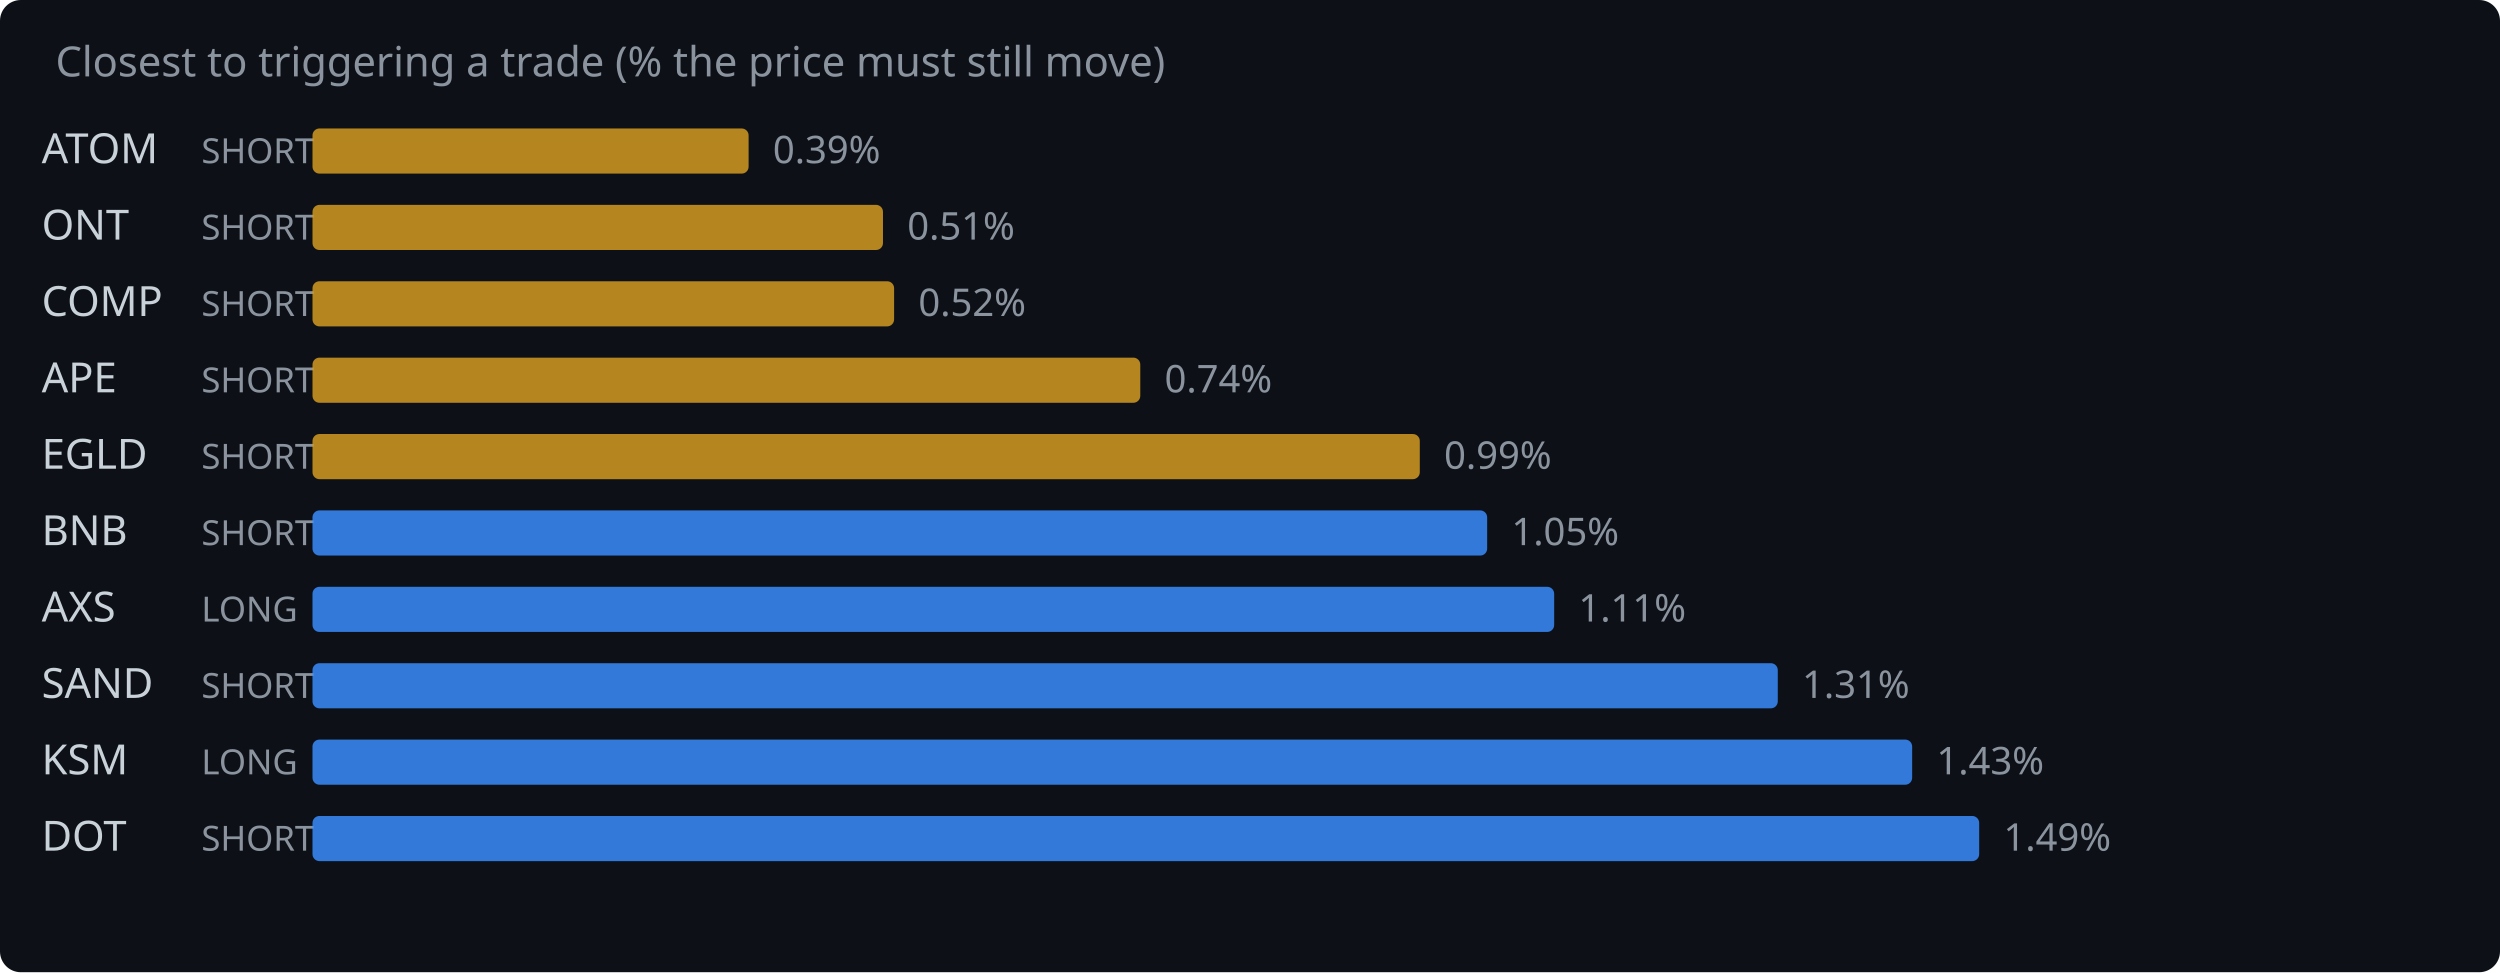
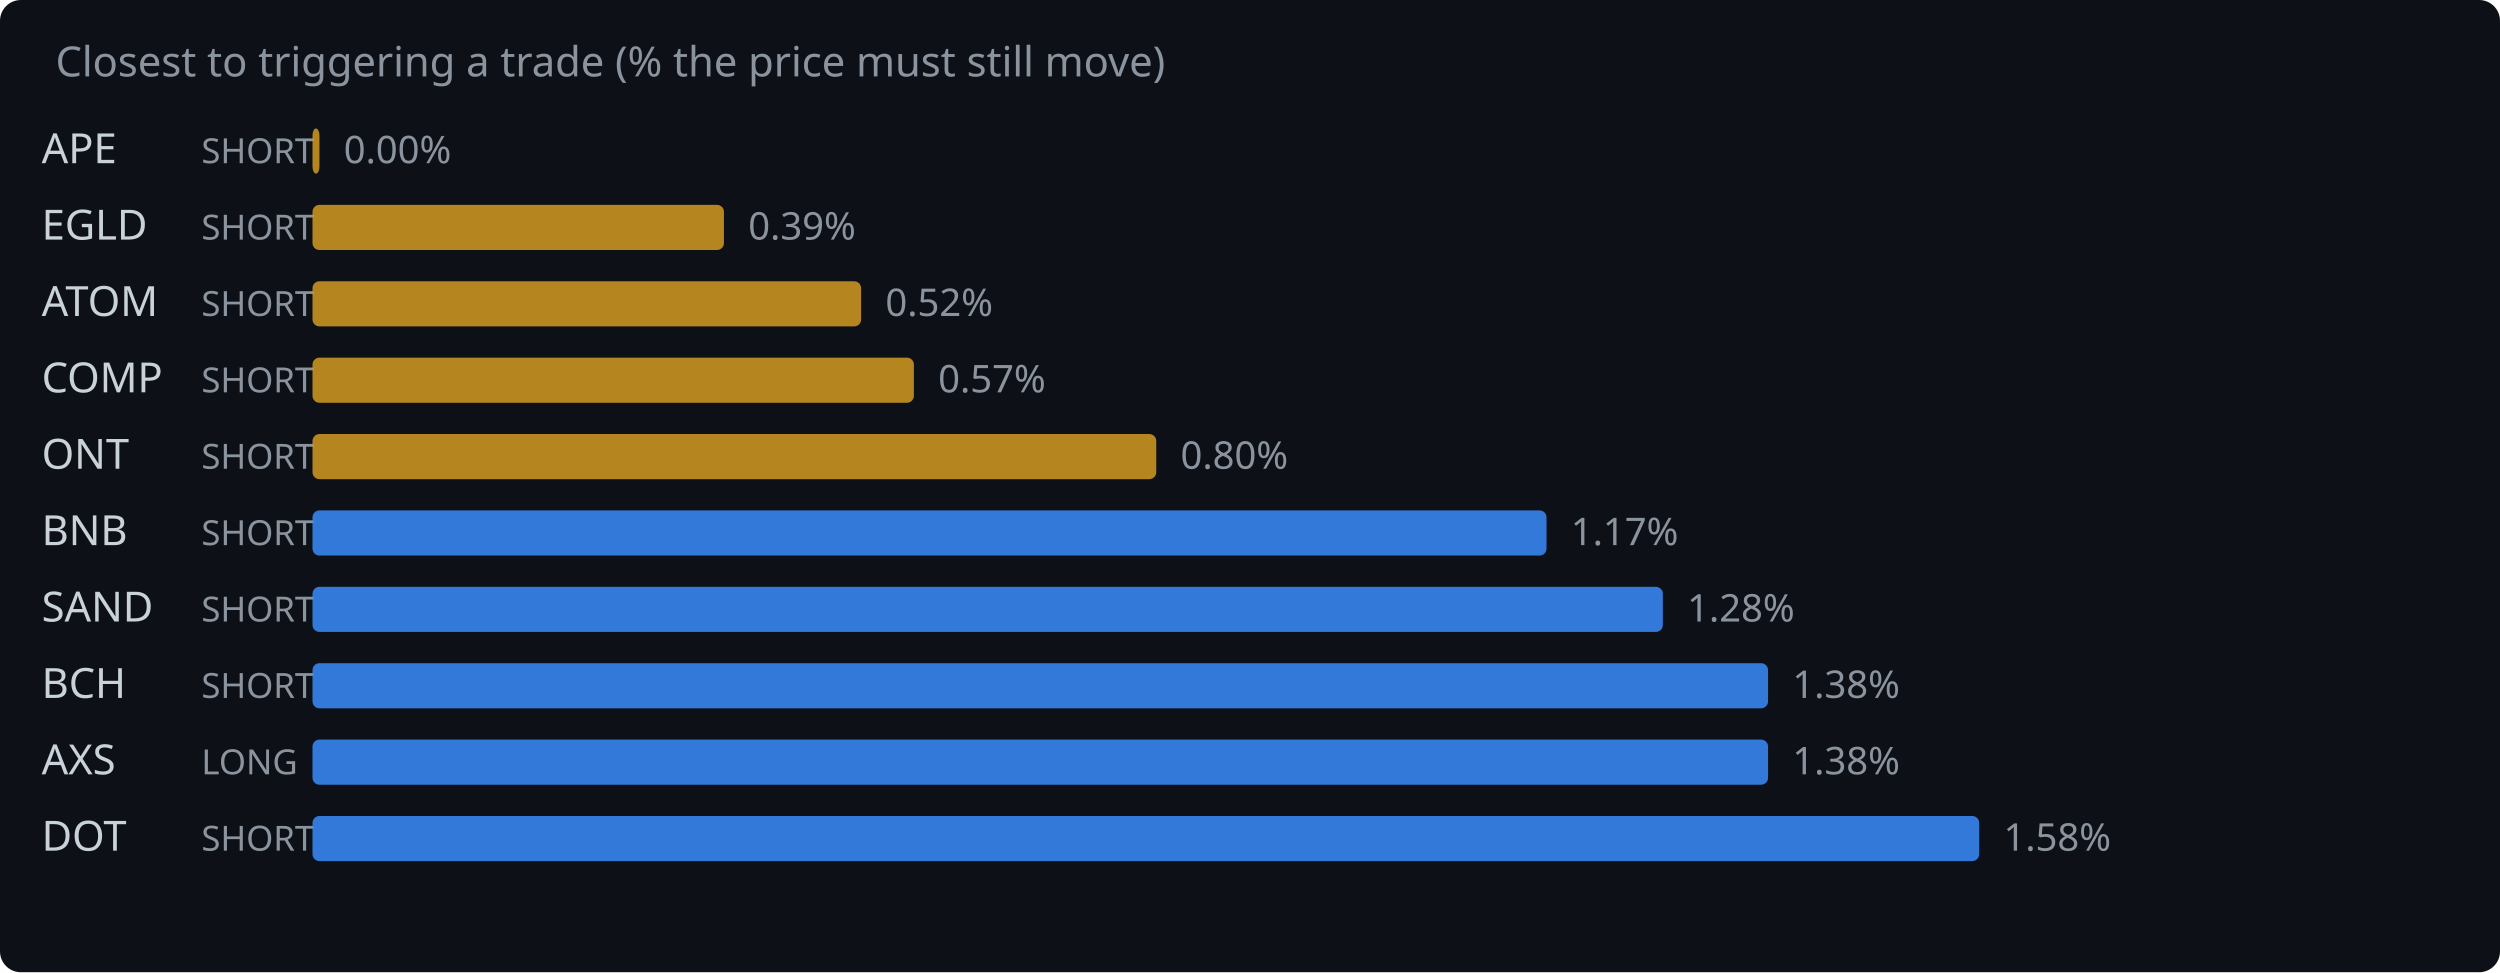
<svg xmlns="http://www.w3.org/2000/svg" width="720" height="280" viewBox="0 0 720 280">
  <rect width="720" height="280" fill="#0d1117" rx="6" />
  <text x="16" y="22" fill="#8b949e" font-family="system-ui,sans-serif" font-size="12">Closest to triggering a trade (% the price must still move)</text>
-   <text x="12" y="47" fill="#c9d1d9" font-family="system-ui,sans-serif" font-size="12">ATOM</text>
+   <text x="12" y="47" fill="#c9d1d9" font-family="system-ui,sans-serif" font-size="12">APE</text>
  <text x="58" y="47" fill="#8b949e" font-family="system-ui,sans-serif" font-size="10">SHORT</text>
-   <rect x="90" y="37" width="125.6" height="13" rx="2" fill="#d29922" opacity="0.85" />
-   <text x="222.6" y="47" fill="#8b949e" font-family="system-ui,sans-serif" font-size="11">0.39%</text>
-   <text x="12" y="69" fill="#c9d1d9" font-family="system-ui,sans-serif" font-size="12">ONT</text>
+   <rect x="90" y="37" width="2.0" height="13" rx="2" fill="#d29922" opacity="0.85" />
+   <text x="99.0" y="47" fill="#8b949e" font-family="system-ui,sans-serif" font-size="11">0.00%</text>
+   <text x="12" y="69" fill="#c9d1d9" font-family="system-ui,sans-serif" font-size="12">EGLD</text>
  <text x="58" y="69" fill="#8b949e" font-family="system-ui,sans-serif" font-size="10">SHORT</text>
-   <rect x="90" y="59" width="164.3" height="13" rx="2" fill="#d29922" opacity="0.85" />
-   <text x="261.3" y="69" fill="#8b949e" font-family="system-ui,sans-serif" font-size="11">0.51%</text>
-   <text x="12" y="91" fill="#c9d1d9" font-family="system-ui,sans-serif" font-size="12">COMP</text>
+   <rect x="90" y="59" width="118.5" height="13" rx="2" fill="#d29922" opacity="0.85" />
+   <text x="215.5" y="69" fill="#8b949e" font-family="system-ui,sans-serif" font-size="11">0.39%</text>
+   <text x="12" y="91" fill="#c9d1d9" font-family="system-ui,sans-serif" font-size="12">ATOM</text>
  <text x="58" y="91" fill="#8b949e" font-family="system-ui,sans-serif" font-size="10">SHORT</text>
-   <rect x="90" y="81" width="167.5" height="13" rx="2" fill="#d29922" opacity="0.85" />
-   <text x="264.5" y="91" fill="#8b949e" font-family="system-ui,sans-serif" font-size="11">0.52%</text>
-   <text x="12" y="113" fill="#c9d1d9" font-family="system-ui,sans-serif" font-size="12">APE</text>
+   <rect x="90" y="81" width="158.0" height="13" rx="2" fill="#d29922" opacity="0.85" />
+   <text x="255.0" y="91" fill="#8b949e" font-family="system-ui,sans-serif" font-size="11">0.52%</text>
+   <text x="12" y="113" fill="#c9d1d9" font-family="system-ui,sans-serif" font-size="12">COMP</text>
  <text x="58" y="113" fill="#8b949e" font-family="system-ui,sans-serif" font-size="10">SHORT</text>
-   <rect x="90" y="103" width="238.4" height="13" rx="2" fill="#d29922" opacity="0.85" />
-   <text x="335.4" y="113" fill="#8b949e" font-family="system-ui,sans-serif" font-size="11">0.74%</text>
-   <text x="12" y="135" fill="#c9d1d9" font-family="system-ui,sans-serif" font-size="12">EGLD</text>
+   <rect x="90" y="103" width="173.2" height="13" rx="2" fill="#d29922" opacity="0.85" />
+   <text x="270.2" y="113" fill="#8b949e" font-family="system-ui,sans-serif" font-size="11">0.57%</text>
+   <text x="12" y="135" fill="#c9d1d9" font-family="system-ui,sans-serif" font-size="12">ONT</text>
  <text x="58" y="135" fill="#8b949e" font-family="system-ui,sans-serif" font-size="10">SHORT</text>
-   <rect x="90" y="125" width="318.9" height="13" rx="2" fill="#d29922" opacity="0.85" />
-   <text x="415.9" y="135" fill="#8b949e" font-family="system-ui,sans-serif" font-size="11">0.99%</text>
+   <rect x="90" y="125" width="243.0" height="13" rx="2" fill="#d29922" opacity="0.85" />
+   <text x="340.0" y="135" fill="#8b949e" font-family="system-ui,sans-serif" font-size="11">0.80%</text>
  <text x="12" y="157" fill="#c9d1d9" font-family="system-ui,sans-serif" font-size="12">BNB</text>
  <text x="58" y="157" fill="#8b949e" font-family="system-ui,sans-serif" font-size="10">SHORT</text>
-   <rect x="90" y="147" width="338.3" height="13" rx="2" fill="#388bfd" opacity="0.85" />
-   <text x="435.3" y="157" fill="#8b949e" font-family="system-ui,sans-serif" font-size="11">1.05%</text>
-   <text x="12" y="179" fill="#c9d1d9" font-family="system-ui,sans-serif" font-size="12">AXS</text>
-   <text x="58" y="179" fill="#8b949e" font-family="system-ui,sans-serif" font-size="10">LONG</text>
-   <rect x="90" y="169" width="357.6" height="13" rx="2" fill="#388bfd" opacity="0.85" />
-   <text x="454.6" y="179" fill="#8b949e" font-family="system-ui,sans-serif" font-size="11">1.11%</text>
-   <text x="12" y="201" fill="#c9d1d9" font-family="system-ui,sans-serif" font-size="12">SAND</text>
+   <rect x="90" y="147" width="355.4" height="13" rx="2" fill="#388bfd" opacity="0.85" />
+   <text x="452.4" y="157" fill="#8b949e" font-family="system-ui,sans-serif" font-size="11">1.17%</text>
+   <text x="12" y="179" fill="#c9d1d9" font-family="system-ui,sans-serif" font-size="12">SAND</text>
+   <text x="58" y="179" fill="#8b949e" font-family="system-ui,sans-serif" font-size="10">SHORT</text>
+   <rect x="90" y="169" width="388.9" height="13" rx="2" fill="#388bfd" opacity="0.85" />
+   <text x="485.9" y="179" fill="#8b949e" font-family="system-ui,sans-serif" font-size="11">1.28%</text>
+   <text x="12" y="201" fill="#c9d1d9" font-family="system-ui,sans-serif" font-size="12">BCH</text>
  <text x="58" y="201" fill="#8b949e" font-family="system-ui,sans-serif" font-size="10">SHORT</text>
-   <rect x="90" y="191" width="422.0" height="13" rx="2" fill="#388bfd" opacity="0.85" />
-   <text x="519.0" y="201" fill="#8b949e" font-family="system-ui,sans-serif" font-size="11">1.31%</text>
-   <text x="12" y="223" fill="#c9d1d9" font-family="system-ui,sans-serif" font-size="12">KSM</text>
+   <rect x="90" y="191" width="419.2" height="13" rx="2" fill="#388bfd" opacity="0.85" />
+   <text x="516.2" y="201" fill="#8b949e" font-family="system-ui,sans-serif" font-size="11">1.38%</text>
+   <text x="12" y="223" fill="#c9d1d9" font-family="system-ui,sans-serif" font-size="12">AXS</text>
  <text x="58" y="223" fill="#8b949e" font-family="system-ui,sans-serif" font-size="10">LONG</text>
-   <rect x="90" y="213" width="460.7" height="13" rx="2" fill="#388bfd" opacity="0.85" />
-   <text x="557.7" y="223" fill="#8b949e" font-family="system-ui,sans-serif" font-size="11">1.43%</text>
+   <rect x="90" y="213" width="419.2" height="13" rx="2" fill="#388bfd" opacity="0.85" />
+   <text x="516.2" y="223" fill="#8b949e" font-family="system-ui,sans-serif" font-size="11">1.38%</text>
  <text x="12" y="245" fill="#c9d1d9" font-family="system-ui,sans-serif" font-size="12">DOT</text>
  <text x="58" y="245" fill="#8b949e" font-family="system-ui,sans-serif" font-size="10">SHORT</text>
  <rect x="90" y="235" width="480.0" height="13" rx="2" fill="#388bfd" opacity="0.85" />
-   <text x="577.0" y="245" fill="#8b949e" font-family="system-ui,sans-serif" font-size="11">1.49%</text>
+   <text x="577.0" y="245" fill="#8b949e" font-family="system-ui,sans-serif" font-size="11">1.58%</text>
</svg>
